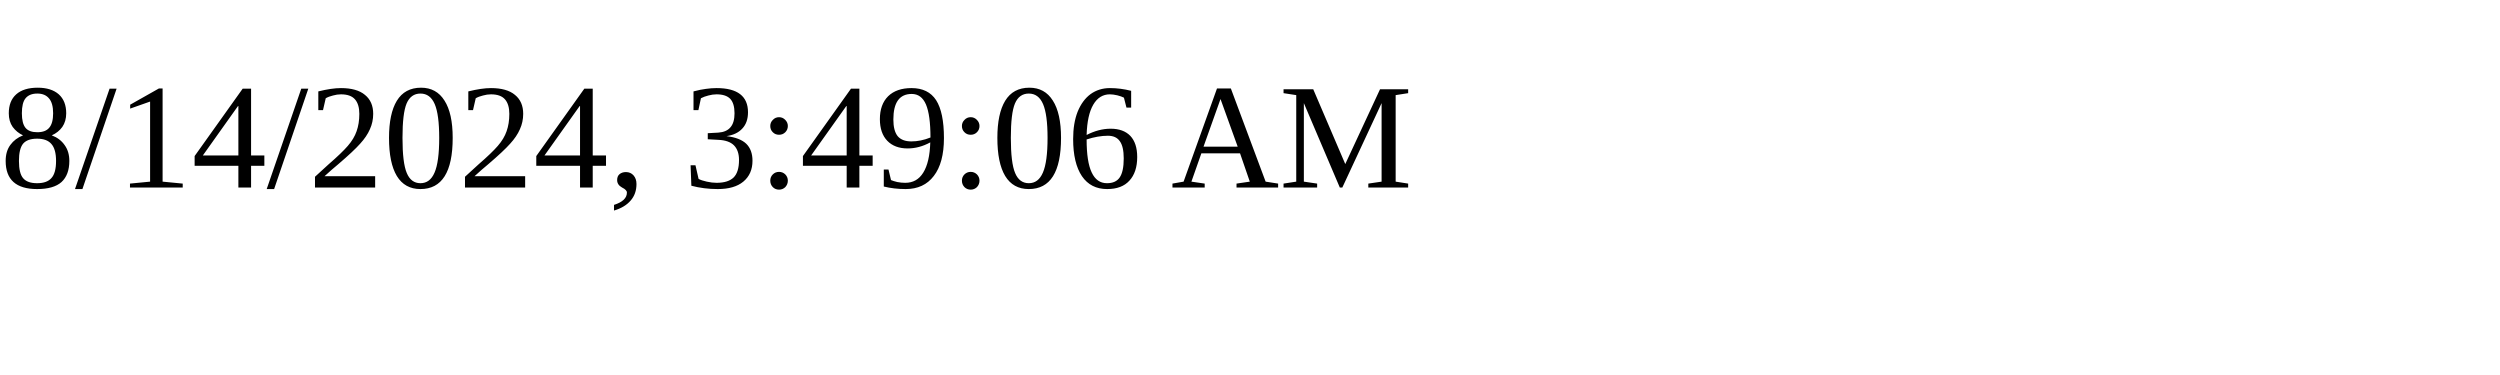
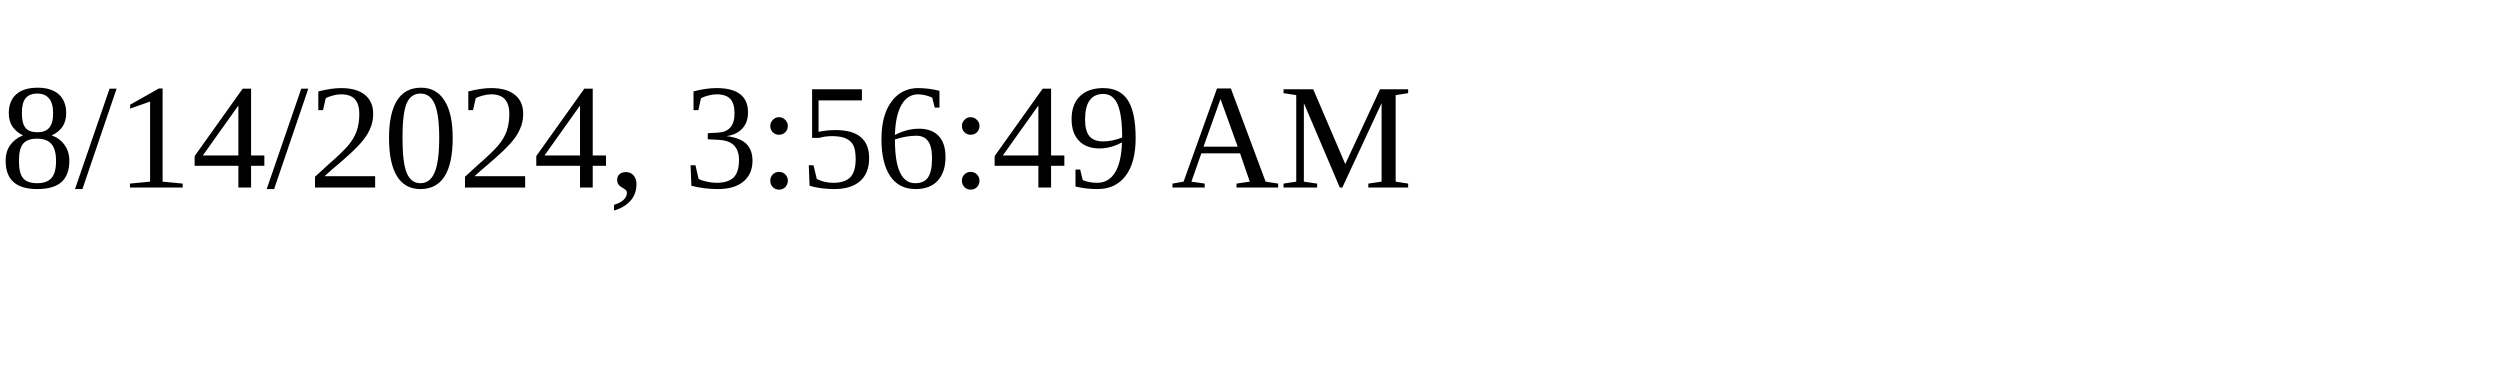
<svg xmlns="http://www.w3.org/2000/svg" height="30" width="200">
-   <text x="0" y="15">8/14/2024, 3:49:06 AM</text>
+   <text x="0" y="15">8/14/2024, 3:56:49 AM</text>
</svg>
